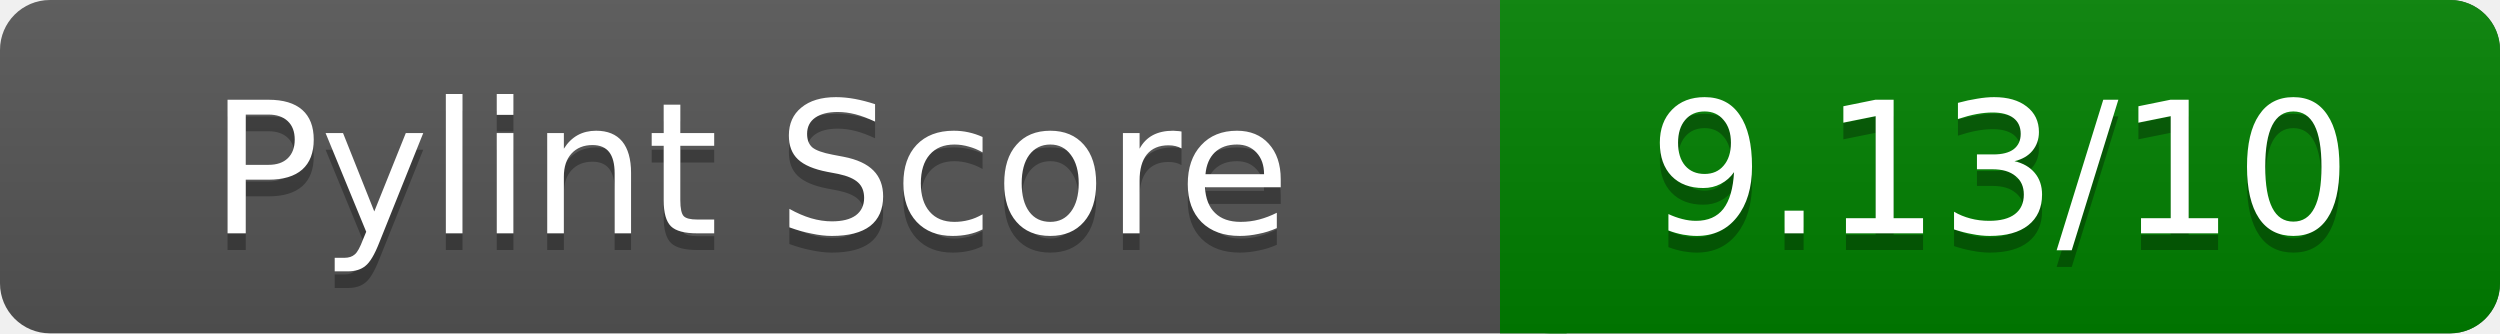
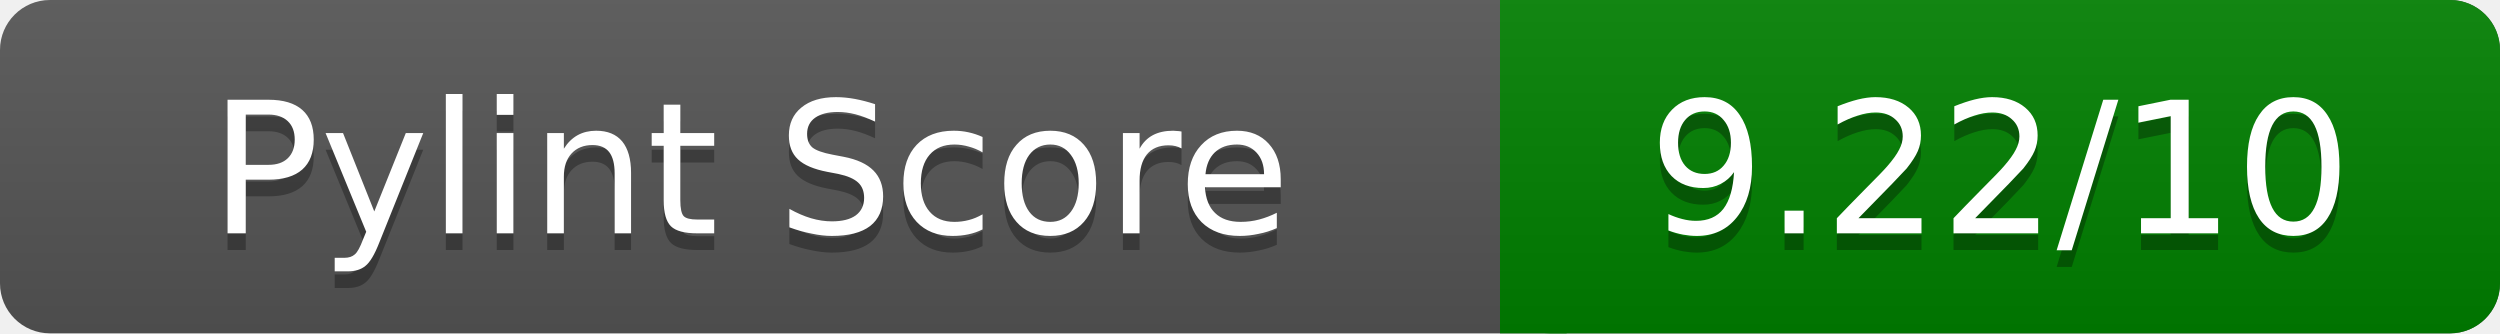
<svg xmlns="http://www.w3.org/2000/svg" width="150" height="20" role="img" aria-label="Pylint Score">
  <linearGradient id="a" x2="0" y2="100%">
    <stop offset="0" stop-color="#bbb" stop-opacity=".1" />
    <stop offset="1" stop-opacity=".1" />
  </linearGradient>
  <rect rx="3" width="150" height="20" fill="#555" />
  <rect rx="3" x="90" width="60" height="20" fill="green" />
  <path fill="green" d="M90 0h4v20h-4z" />
  <rect rx="3" width="150" height="20" fill="url(#a)" />
  <g fill="#fff" text-anchor="middle" font-family="Verdana,DejaVu Sans,sans-serif" font-size="11">
    <text x="45" y="15" fill="#010101" fill-opacity=".3">Pylint Score</text>
    <text x="45" y="14">Pylint Score</text>
-     <text x="120" y="15" fill="#010101" fill-opacity=".3">9.13/10</text>
-     <text x="120" y="14">9.13/10</text>
+     <text x="120" y="15" fill="#010101" fill-opacity=".3">9.22/10</text>
+     <text x="120" y="14">9.22/10</text>
  </g>
</svg>
